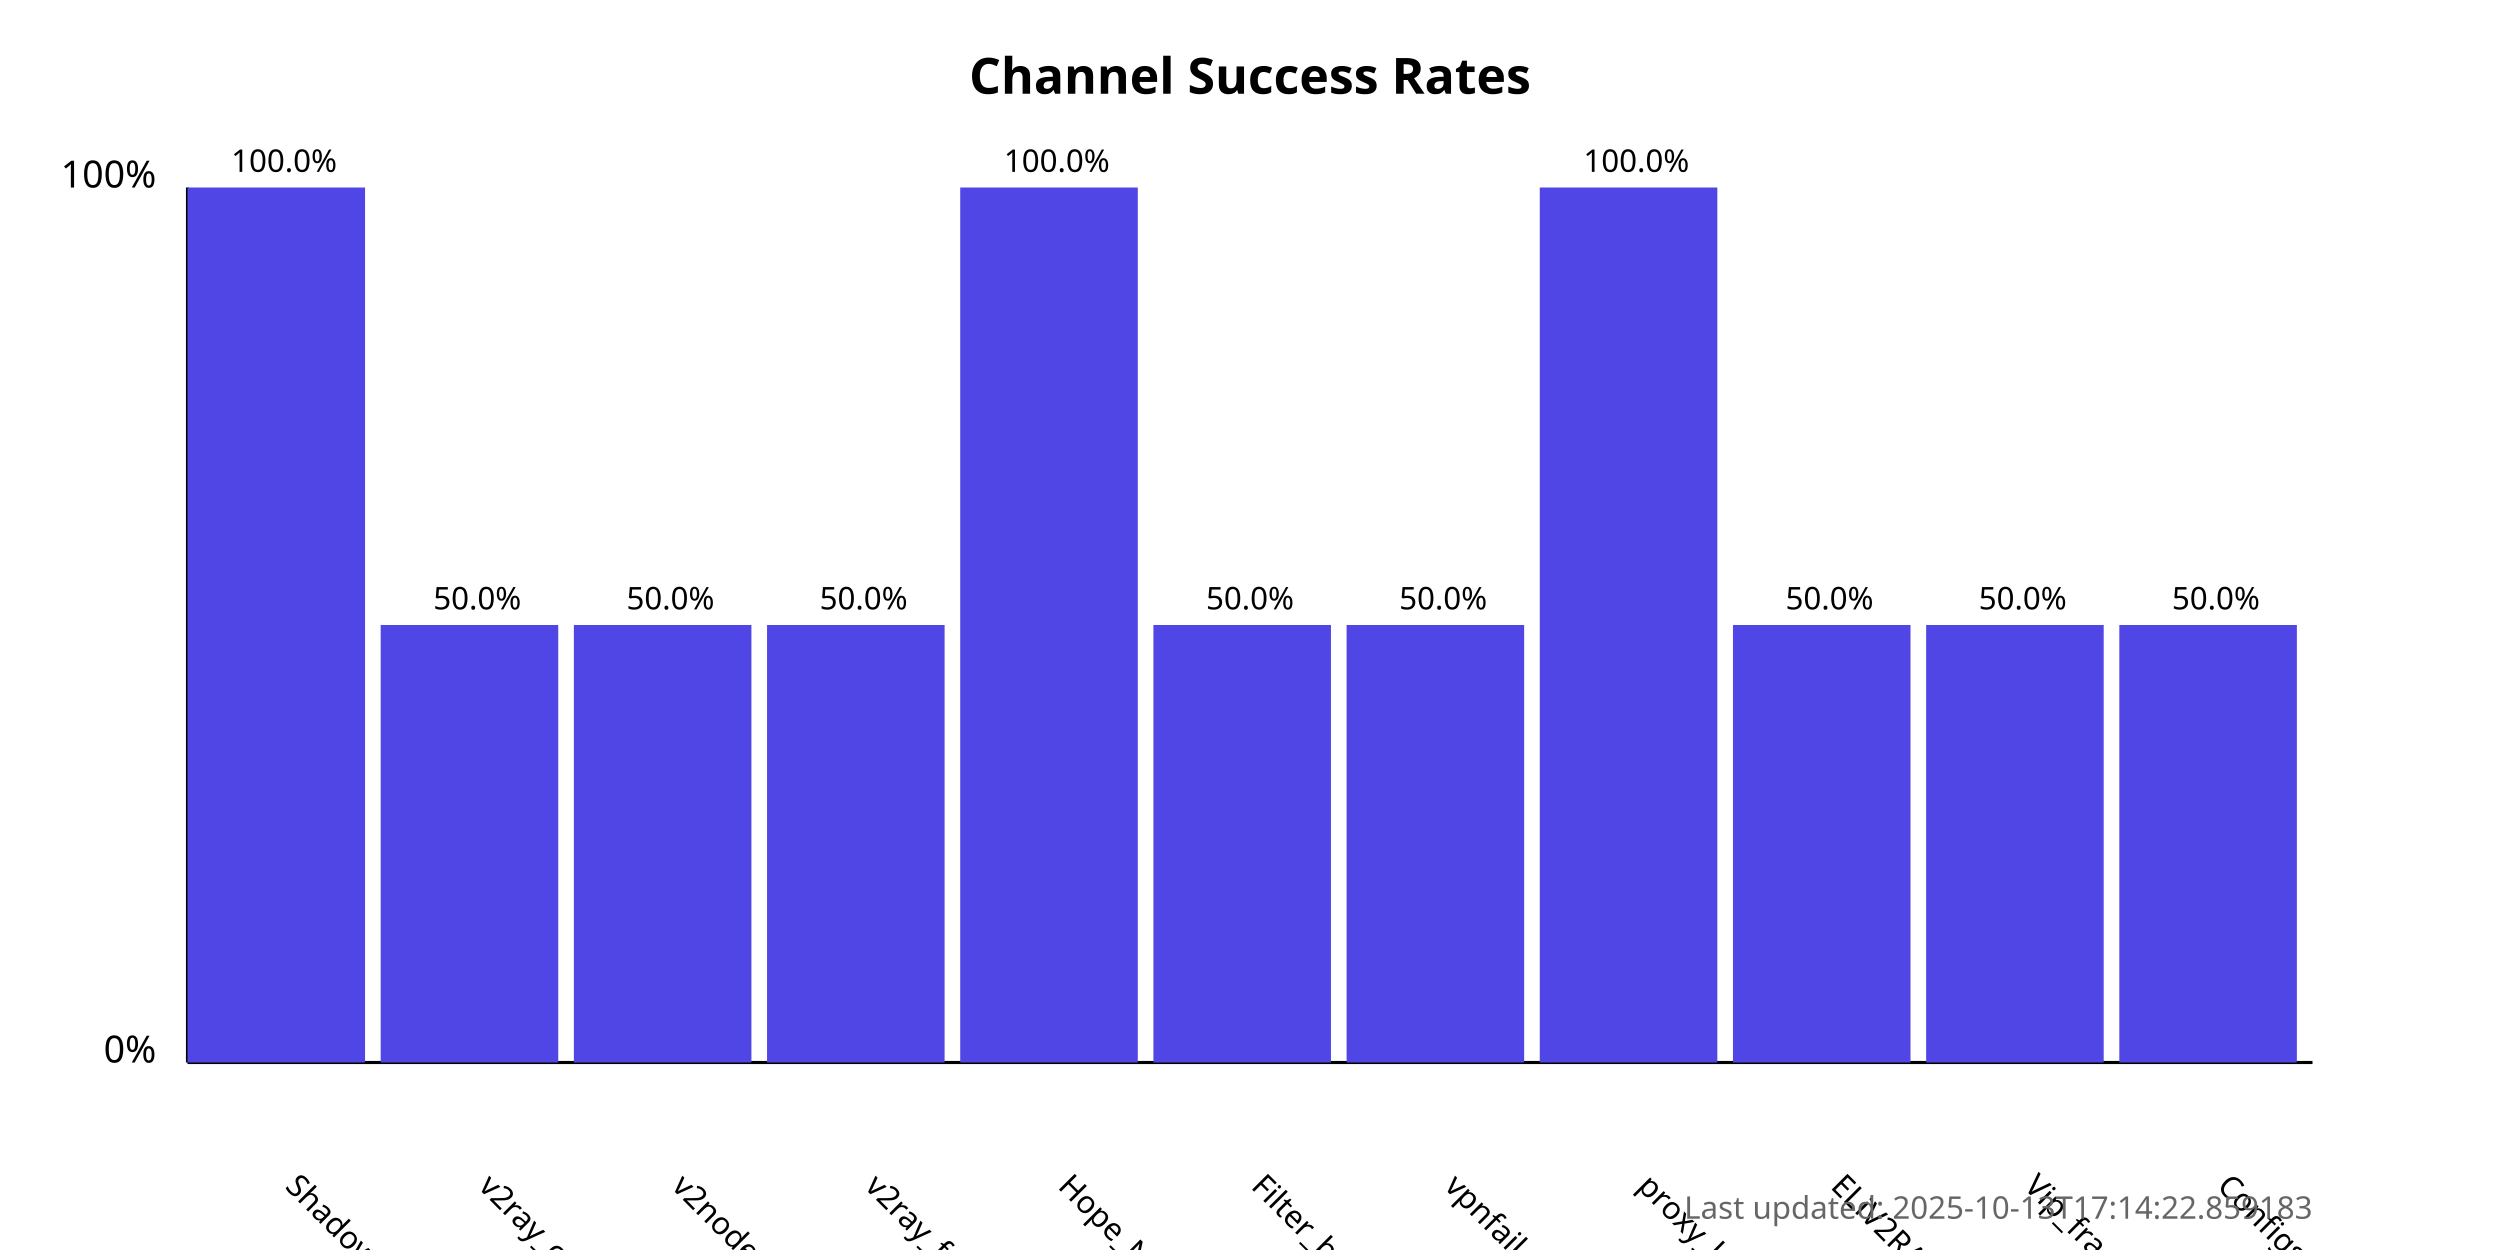
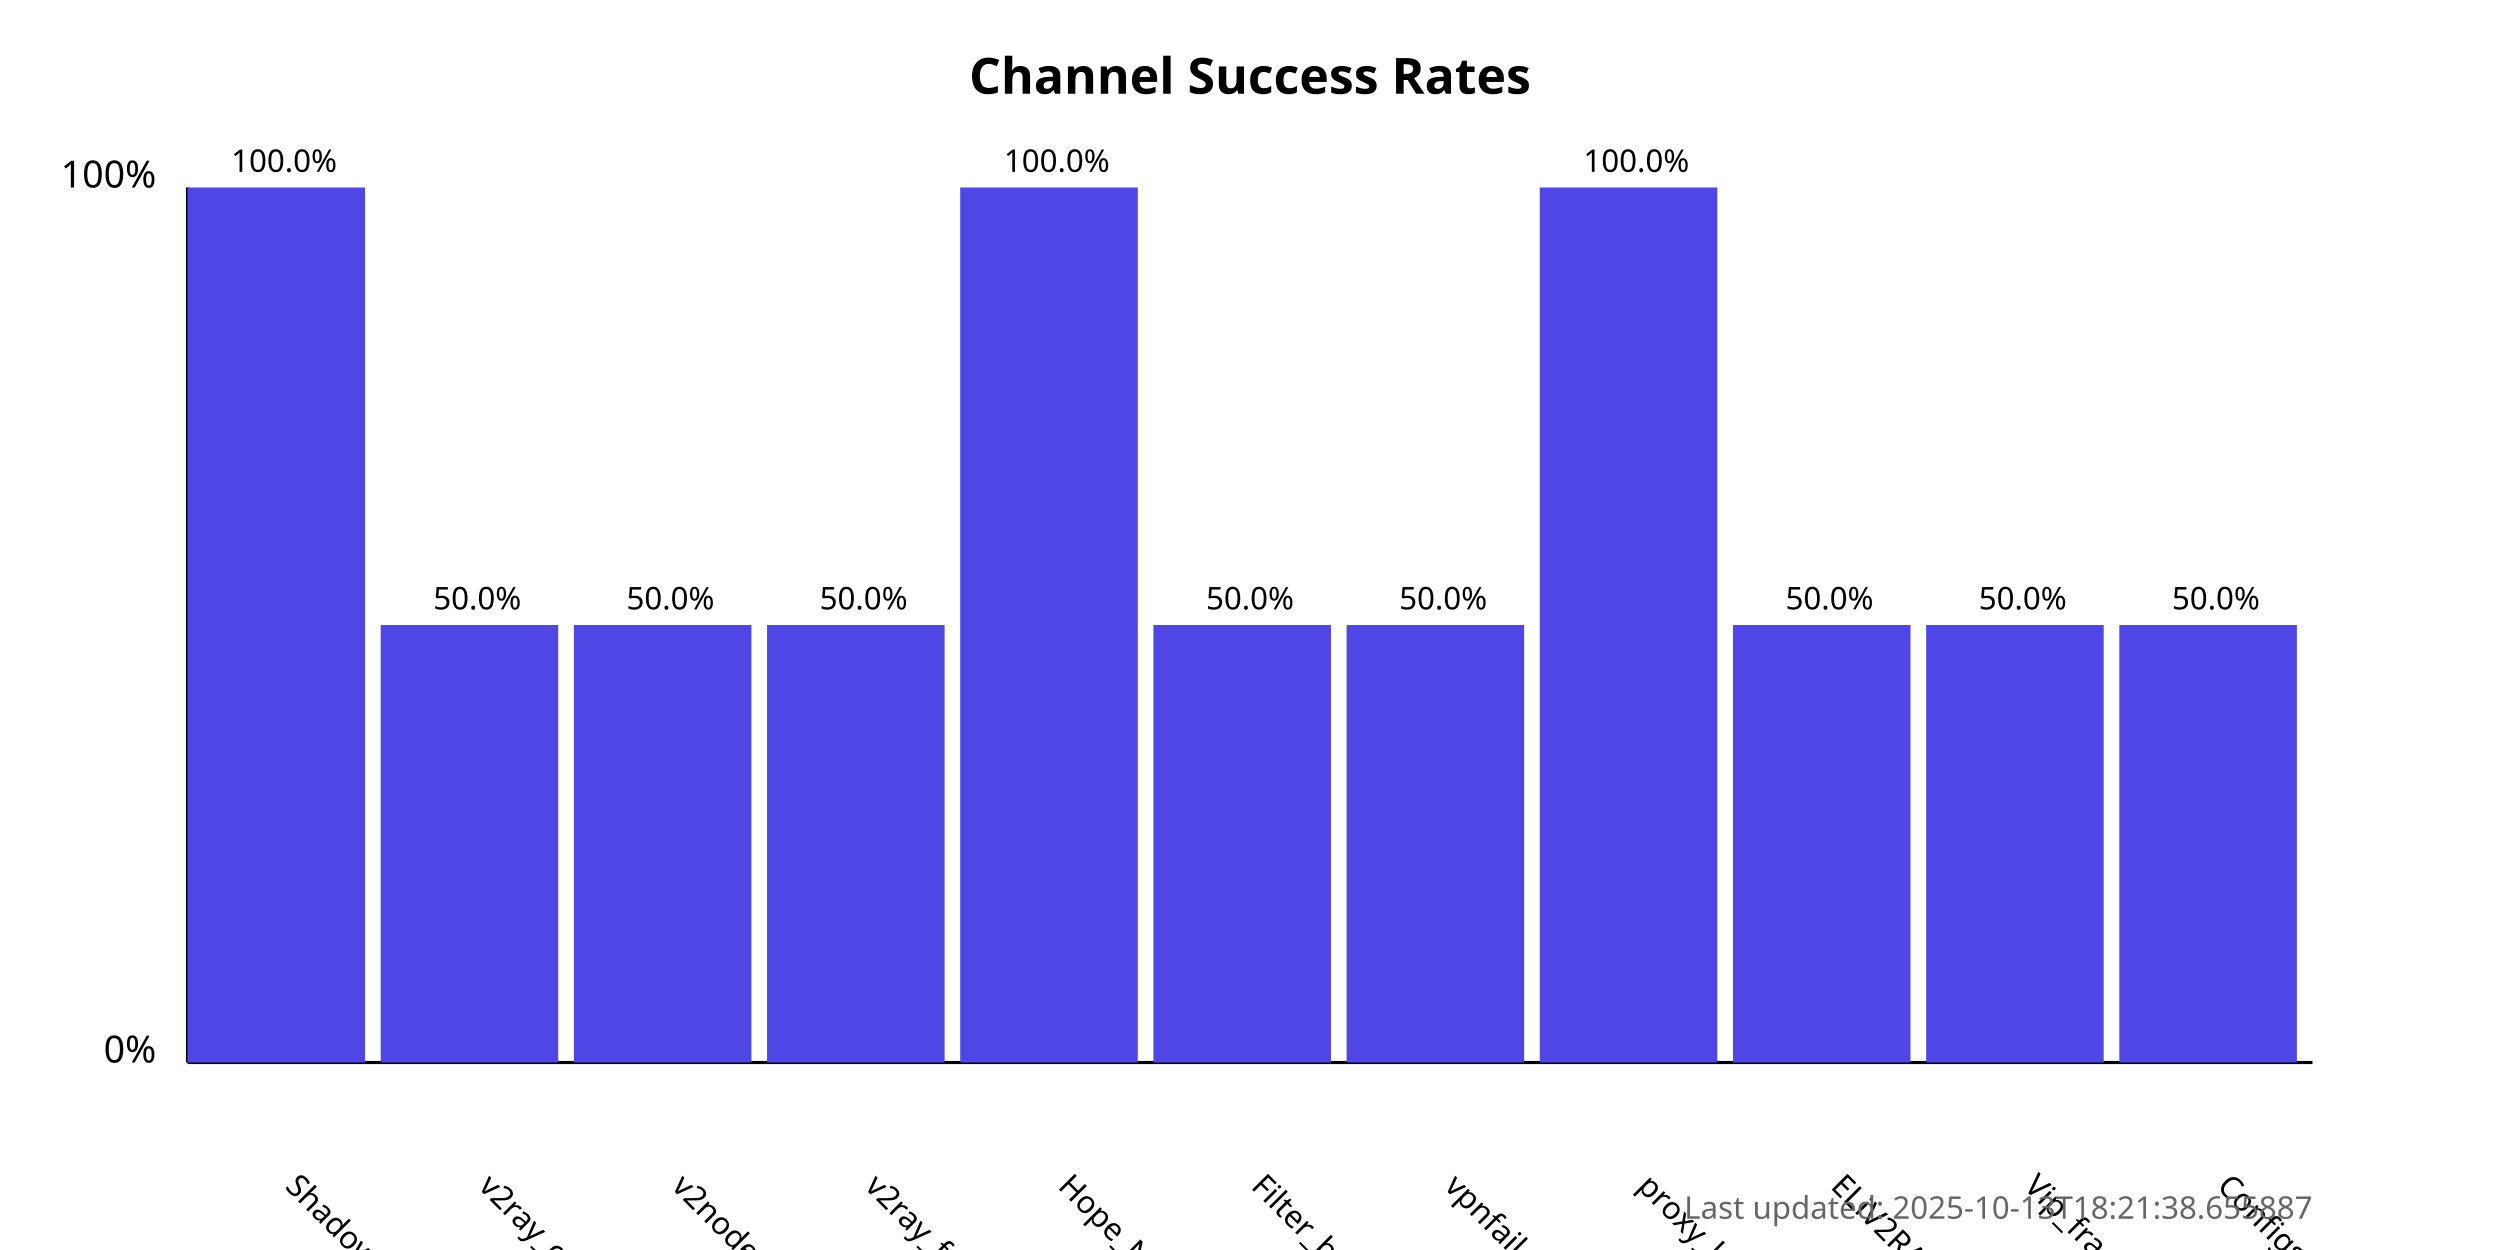
<svg xmlns="http://www.w3.org/2000/svg" width="800" height="400">
  <style>
            .chart-title { font: bold 16px sans-serif; }
            .axis-label { font: 12px sans-serif; }
            .tick-label { font: 10px sans-serif; }
            .bar { fill: #4f46e5; }
            .bar:hover { fill: #6366f1; }
            .timestamp { font: 10px sans-serif; fill: #666; }
        </style>
  <text x="400.0" y="30" text-anchor="middle" class="chart-title">
            Channel Success Rates
        </text>
  <line x1="60" y1="340" x2="60" y2="60" stroke="black" stroke-width="1" />
  <line x1="60" y1="340" x2="740" y2="340" stroke="black" stroke-width="1" />
  <text x="50" y="340" text-anchor="end" class="axis-label">0%</text>
  <text x="50" y="60" text-anchor="end" class="axis-label">100%</text>
  <g>
    <rect x="60" y="60.0" width="56.818" height="280.0" class="bar" />
    <text x="90.909" y="380" transform="rotate(45, 90.90909, 380)" text-anchor="start" class="tick-label">
                ShadowProxy66
            </text>
    <text x="90.909" y="55.0" text-anchor="middle" class="tick-label">
                100.0%
            </text>
  </g>
  <g>
    <rect x="121.818" y="200.0" width="56.818" height="140.0" class="bar" />
    <text x="152.727" y="380" transform="rotate(45, 152.7273, 380)" text-anchor="start" class="tick-label">
                v2ray_configs_pool
            </text>
    <text x="152.727" y="195.0" text-anchor="middle" class="tick-label">
                50.0%
            </text>
  </g>
  <g>
    <rect x="183.636" y="200.0" width="56.818" height="140.0" class="bar" />
    <text x="214.545" y="380" transform="rotate(45, 214.5455, 380)" text-anchor="start" class="tick-label">
                v2nodes
            </text>
    <text x="214.545" y="195.0" text-anchor="middle" class="tick-label">
                50.0%
            </text>
  </g>
  <g>
    <rect x="245.455" y="200.0" width="56.818" height="140.0" class="bar" />
    <text x="276.364" y="380" transform="rotate(45, 276.3636, 380)" text-anchor="start" class="tick-label">
                v2ray_free_conf
            </text>
    <text x="276.364" y="195.0" text-anchor="middle" class="tick-label">
                50.0%
            </text>
  </g>
  <g>
    <rect x="307.273" y="60.0" width="56.818" height="280.0" class="bar" />
    <text x="338.182" y="380" transform="rotate(45, 338.1818, 380)" text-anchor="start" class="tick-label">
                Hope_Net
            </text>
    <text x="338.182" y="55.0" text-anchor="middle" class="tick-label">
                100.0%
            </text>
  </g>
  <g>
    <rect x="369.091" y="200.0" width="56.818" height="140.0" class="bar" />
    <text x="400.0" y="380" transform="rotate(45, 400.0, 380)" text-anchor="start" class="tick-label">
                Filter_breaker
            </text>
    <text x="400.0" y="195.0" text-anchor="middle" class="tick-label">
                50.0%
            </text>
  </g>
  <g>
    <rect x="430.909" y="200.0" width="56.818" height="140.0" class="bar" />
    <text x="461.818" y="380" transform="rotate(45, 461.8182, 380)" text-anchor="start" class="tick-label">
                vpnfail_vless
            </text>
    <text x="461.818" y="195.0" text-anchor="middle" class="tick-label">
                50.0%
            </text>
  </g>
  <g>
    <rect x="492.727" y="60.0" width="56.818" height="280.0" class="bar" />
    <text x="523.636" y="380" transform="rotate(45, 523.6364, 380)" text-anchor="start" class="tick-label">
                proxy_kafee
            </text>
    <text x="523.636" y="55.0" text-anchor="middle" class="tick-label">
                100.0%
            </text>
  </g>
  <g>
    <rect x="554.545" y="200.0" width="56.818" height="140.0" class="bar" />
    <text x="585.455" y="380" transform="rotate(45, 585.4545, 380)" text-anchor="start" class="tick-label">
                ELiV2RAY
            </text>
    <text x="585.455" y="195.0" text-anchor="middle" class="tick-label">
                50.0%
            </text>
  </g>
  <g>
    <rect x="616.364" y="200.0" width="56.818" height="140.0" class="bar" />
    <text x="647.273" y="380" transform="rotate(45, 647.2727, 380)" text-anchor="start" class="tick-label">
                Vip_fragment_v2ray
            </text>
    <text x="647.273" y="195.0" text-anchor="middle" class="tick-label">
                50.0%
            </text>
  </g>
  <g>
    <rect x="678.182" y="200.0" width="56.818" height="140.0" class="bar" />
    <text x="709.091" y="380" transform="rotate(45, 709.0909, 380)" text-anchor="start" class="tick-label">
                ConfigsHubPlus
            </text>
    <text x="709.091" y="195.0" text-anchor="middle" class="tick-label">
                50.0%
            </text>
  </g>
  <text x="740" y="390" text-anchor="end" class="timestamp">
-             Last updated: 2025-10-13T17:14:22.859183
+             Last updated: 2025-10-13T18:21:38.655887
        </text>
</svg>
